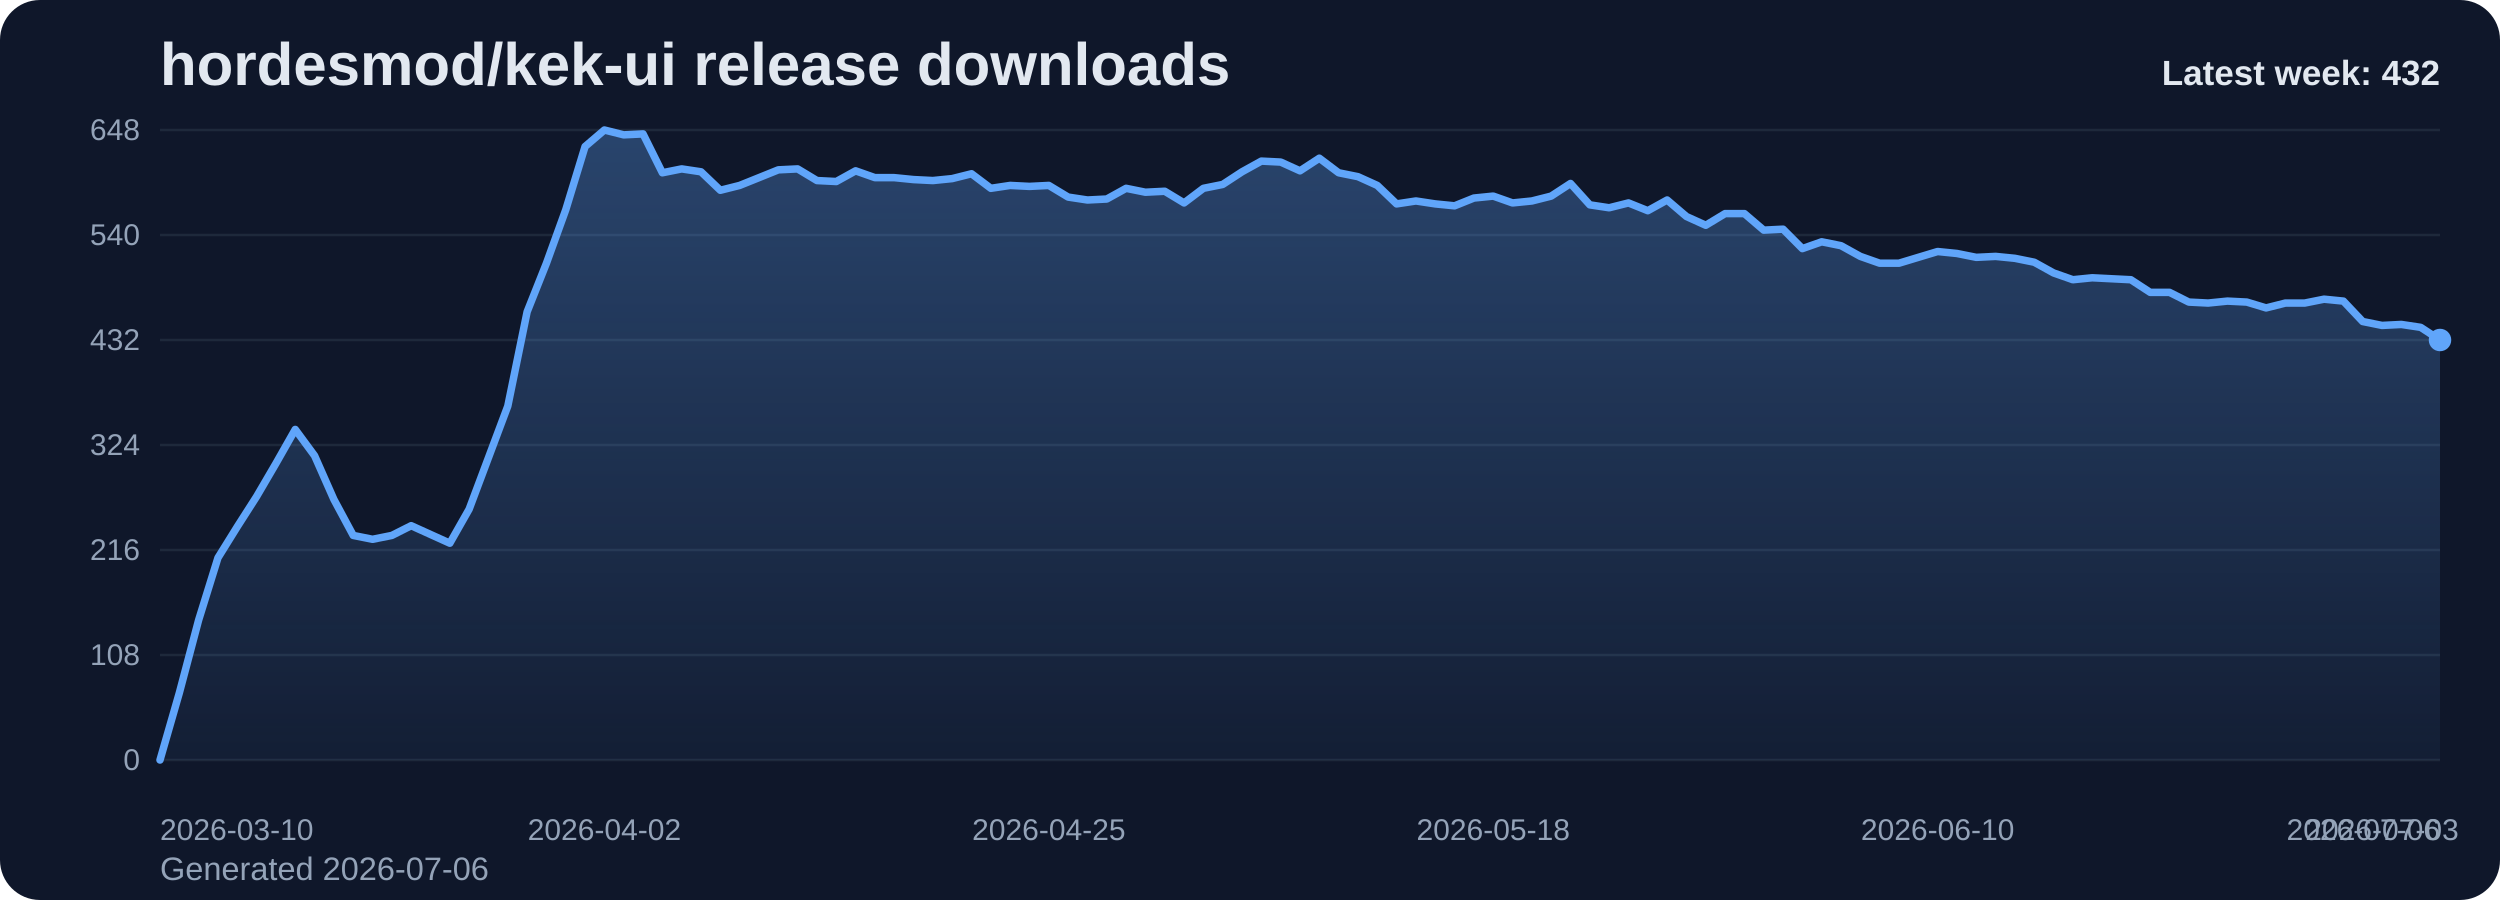
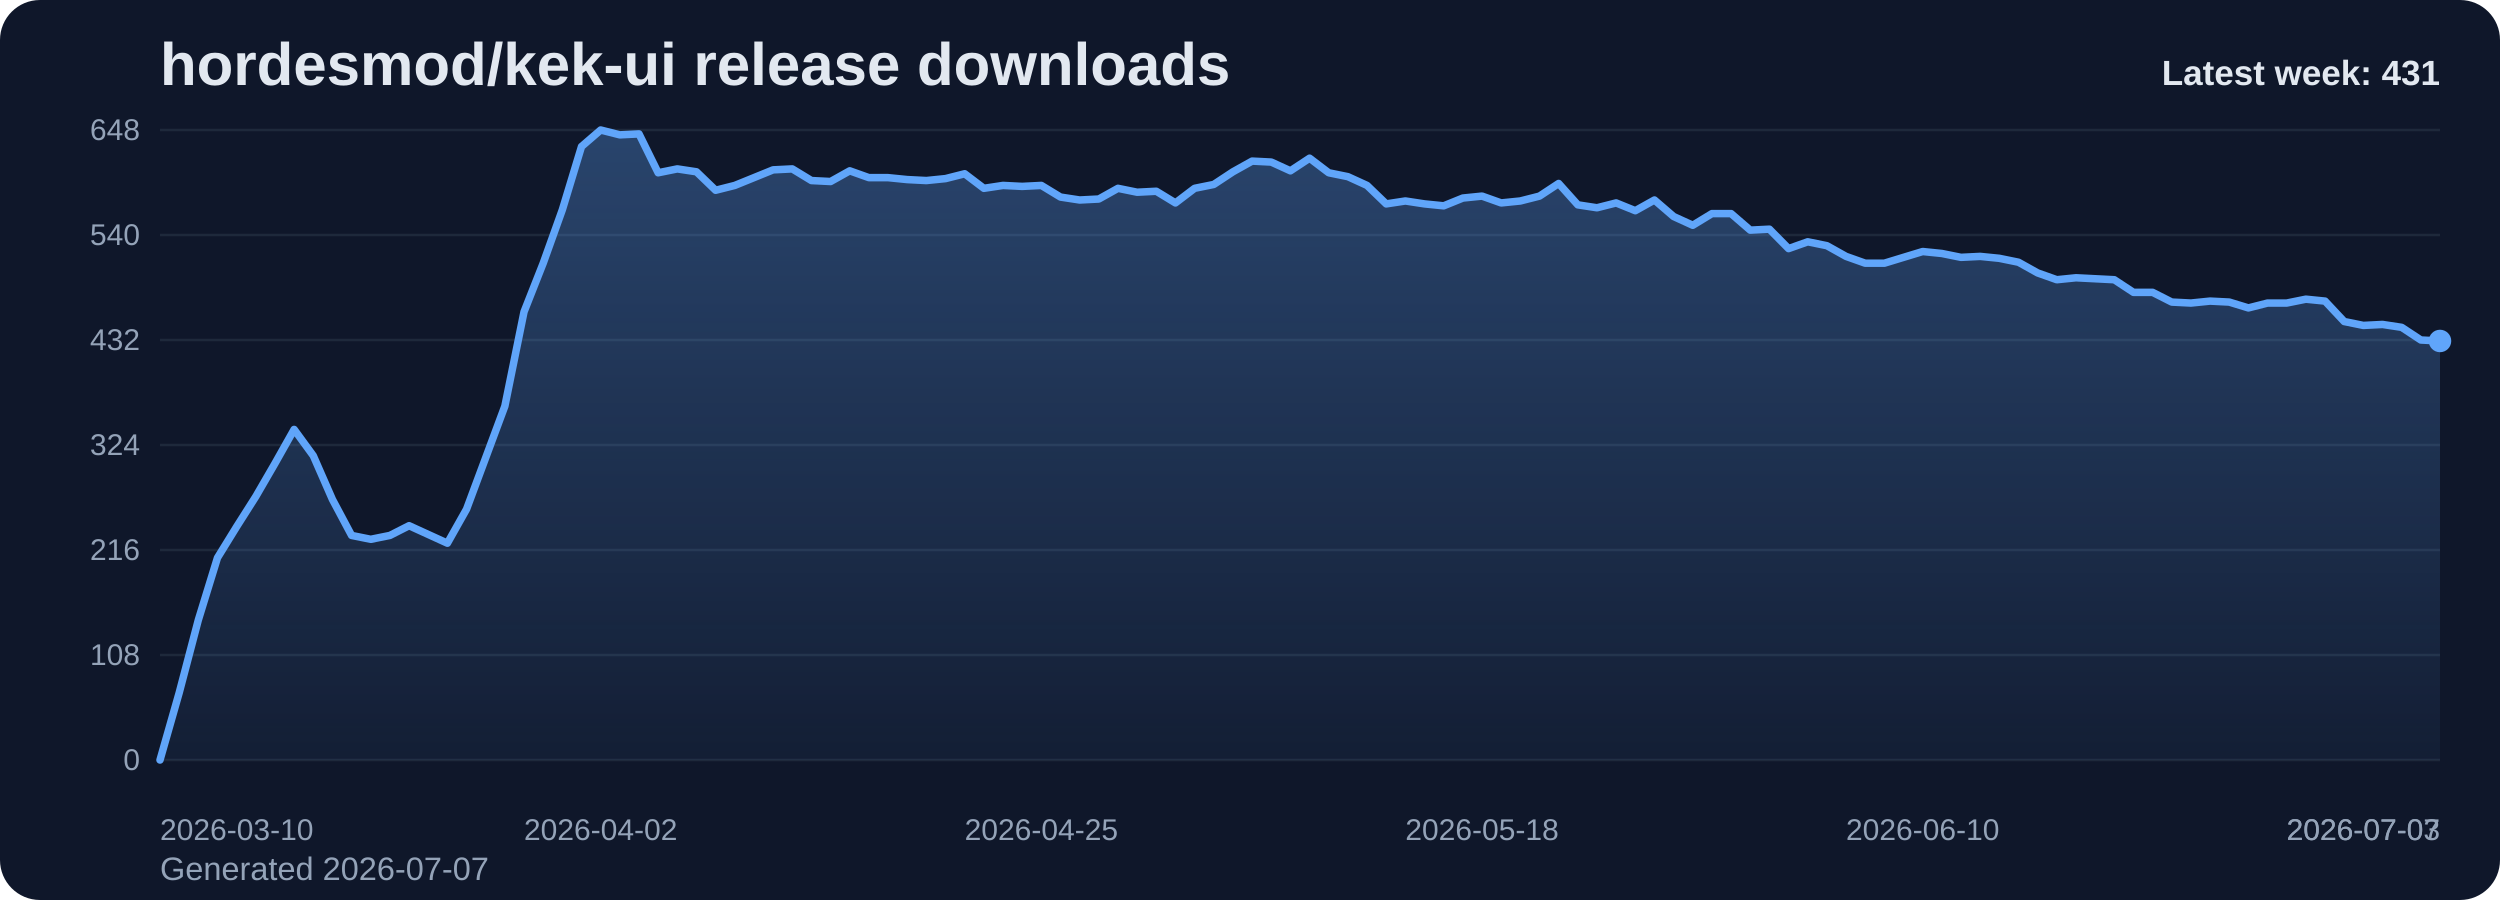
<svg xmlns="http://www.w3.org/2000/svg" viewBox="0 0 1000 360" role="img" aria-label="hordesmod/kek-ui release downloads chart">
  <defs>
    <linearGradient id="fill-weekly-slate" x1="0" y1="0" x2="0" y2="1">
      <stop offset="0%" stop-color="#60a5fa" stop-opacity="0.32" />
      <stop offset="100%" stop-color="#60a5fa" stop-opacity="0.05" />
    </linearGradient>
    <style>
      .bg { fill: #0f172a; }
      .title { font: 700 24px Arial, sans-serif; fill: #e2e8f0; }
      .sub { font: 400 13px Arial, sans-serif; fill: #94a3b8; }
      .grid { stroke: #1e293b; stroke-width: 1; }
      .axis { font: 400 12px Arial, sans-serif; fill: #94a3b8; }
      .line { fill: none; stroke: #60a5fa; stroke-width: 3; stroke-linecap: round; stroke-linejoin: round; }
      .dot { fill: #60a5fa; }
      .value { font: 600 11px Arial, sans-serif; fill: #cbd5e1; }
      .latest { font: 700 14px Arial, sans-serif; fill: #e2e8f0; }
    </style>
  </defs>
  <rect class="bg" x="0" y="0" width="1000" height="360" rx="16" />
  <text class="title" x="64" y="34">hordesmod/kek-ui release downloads</text>
-   <text class="sub" x="64" y="352">Generated 2026-07-06</text>
+   <text class="sub" x="64" y="352">Generated 2026-07-07</text>
  <line x1="64" y1="52.00" x2="976" y2="52.00" class="grid" />
  <text x="56" y="56.00" text-anchor="end" class="axis">648</text>
  <line x1="64" y1="94.00" x2="976" y2="94.00" class="grid" />
  <text x="56" y="98.00" text-anchor="end" class="axis">540</text>
  <line x1="64" y1="136.00" x2="976" y2="136.00" class="grid" />
  <text x="56" y="140.00" text-anchor="end" class="axis">432</text>
  <line x1="64" y1="178.00" x2="976" y2="178.00" class="grid" />
  <text x="56" y="182.00" text-anchor="end" class="axis">324</text>
  <line x1="64" y1="220.00" x2="976" y2="220.00" class="grid" />
  <text x="56" y="224.00" text-anchor="end" class="axis">216</text>
  <line x1="64" y1="262.00" x2="976" y2="262.00" class="grid" />
  <text x="56" y="266.00" text-anchor="end" class="axis">108</text>
  <line x1="64" y1="304.00" x2="976" y2="304.00" class="grid" />
  <text x="56" y="308.00" text-anchor="end" class="axis">0</text>
-   <path d="M 64.00 304 L 64.00 304.00 L 71.73 277.17 L 79.46 248.00 L 87.19 223.11 L 94.92 210.67 L 102.64 198.61 L 110.37 185.39 L 118.10 171.78 L 125.83 182.28 L 133.56 199.78 L 141.29 214.17 L 149.02 215.72 L 156.75 214.17 L 164.47 210.28 L 172.20 213.78 L 179.93 217.28 L 187.66 203.67 L 195.39 183.06 L 203.12 162.44 L 210.85 124.72 L 218.58 105.28 L 226.31 83.89 L 234.03 58.61 L 241.76 52.00 L 249.49 53.94 L 257.22 53.56 L 264.95 69.11 L 272.68 67.56 L 280.41 68.72 L 288.14 76.11 L 295.86 74.17 L 303.59 71.06 L 311.32 67.94 L 319.05 67.56 L 326.78 72.22 L 334.51 72.61 L 342.24 68.33 L 349.97 71.06 L 357.69 71.06 L 365.42 71.83 L 373.15 72.22 L 380.88 71.44 L 388.61 69.50 L 396.34 75.33 L 404.07 74.17 L 411.80 74.56 L 419.53 74.17 L 427.25 78.83 L 434.98 80.00 L 442.71 79.61 L 450.44 75.33 L 458.17 76.89 L 465.90 76.50 L 473.63 81.17 L 481.36 75.33 L 489.08 73.78 L 496.81 68.72 L 504.54 64.44 L 512.27 64.83 L 520.00 68.33 L 527.73 63.28 L 535.46 69.11 L 543.19 70.67 L 550.92 74.17 L 558.64 81.56 L 566.37 80.39 L 574.10 81.56 L 581.83 82.33 L 589.56 79.22 L 597.29 78.44 L 605.02 81.17 L 612.75 80.39 L 620.47 78.44 L 628.20 73.39 L 635.93 81.94 L 643.66 83.11 L 651.39 81.17 L 659.12 84.28 L 666.85 80.00 L 674.58 86.61 L 682.31 90.11 L 690.03 85.44 L 697.76 85.44 L 705.49 92.06 L 713.22 91.67 L 720.95 99.44 L 728.68 96.72 L 736.41 98.28 L 744.14 102.56 L 751.86 105.28 L 759.59 105.28 L 767.32 102.94 L 775.05 100.61 L 782.78 101.39 L 790.51 102.94 L 798.24 102.56 L 805.97 103.33 L 813.69 104.89 L 821.42 109.17 L 829.15 111.89 L 836.88 111.11 L 844.61 111.50 L 852.34 111.89 L 860.07 116.94 L 867.80 116.94 L 875.53 120.83 L 883.25 121.22 L 890.98 120.44 L 898.71 120.83 L 906.44 123.17 L 914.17 121.22 L 921.90 121.22 L 929.63 119.67 L 937.36 120.44 L 945.08 128.61 L 952.81 130.17 L 960.54 129.78 L 968.27 130.94 L 976.00 136.00 L 976.00 304 Z" fill="url(#fill-weekly-slate)" />
-   <polyline class="line" points="64.00,304.00 71.73,277.17 79.46,248.00 87.19,223.11 94.92,210.67 102.64,198.61 110.37,185.39 118.10,171.78 125.83,182.28 133.56,199.78 141.29,214.17 149.02,215.72 156.75,214.17 164.47,210.28 172.20,213.78 179.93,217.28 187.66,203.67 195.39,183.06 203.12,162.44 210.85,124.72 218.58,105.28 226.31,83.89 234.03,58.61 241.76,52.00 249.49,53.94 257.22,53.56 264.95,69.11 272.68,67.56 280.41,68.72 288.14,76.11 295.86,74.17 303.59,71.06 311.32,67.94 319.05,67.56 326.78,72.22 334.51,72.61 342.24,68.33 349.97,71.06 357.69,71.06 365.42,71.83 373.15,72.22 380.88,71.44 388.61,69.50 396.34,75.33 404.07,74.17 411.80,74.56 419.53,74.17 427.25,78.83 434.98,80.00 442.71,79.61 450.44,75.33 458.17,76.89 465.90,76.50 473.63,81.17 481.36,75.33 489.08,73.78 496.81,68.72 504.54,64.44 512.27,64.83 520.00,68.33 527.73,63.28 535.46,69.11 543.19,70.67 550.92,74.17 558.64,81.56 566.37,80.39 574.10,81.56 581.83,82.33 589.56,79.22 597.29,78.44 605.02,81.17 612.75,80.39 620.47,78.44 628.20,73.39 635.93,81.94 643.66,83.11 651.39,81.17 659.12,84.28 666.85,80.00 674.58,86.61 682.31,90.11 690.03,85.44 697.76,85.44 705.49,92.06 713.22,91.67 720.95,99.44 728.68,96.72 736.41,98.28 744.14,102.56 751.86,105.28 759.59,105.28 767.32,102.94 775.05,100.61 782.78,101.39 790.51,102.94 798.24,102.56 805.97,103.33 813.69,104.89 821.42,109.17 829.15,111.89 836.88,111.11 844.61,111.50 852.34,111.89 860.07,116.94 867.80,116.94 875.53,120.83 883.25,121.22 890.98,120.44 898.71,120.83 906.44,123.17 914.17,121.22 921.90,121.22 929.63,119.67 937.36,120.44 945.08,128.61 952.81,130.17 960.54,129.78 968.27,130.94 976.00,136.00" />
-   <circle class="dot" cx="976.00" cy="136.00" r="4.5" />
+   <path d="M 64.00 304 L 64.00 304.00 L 71.66 277.17 L 79.33 248.00 L 86.99 223.11 L 94.66 210.67 L 102.32 198.61 L 109.98 185.39 L 117.65 171.78 L 125.31 182.28 L 132.97 199.78 L 140.64 214.17 L 148.30 215.72 L 155.97 214.17 L 163.63 210.28 L 171.29 213.78 L 178.96 217.28 L 186.62 203.67 L 194.29 183.06 L 201.95 162.44 L 209.61 124.72 L 217.28 105.28 L 224.94 83.89 L 232.61 58.61 L 240.27 52.00 L 247.93 53.94 L 255.60 53.56 L 263.26 69.11 L 270.92 67.56 L 278.59 68.72 L 286.25 76.11 L 293.92 74.17 L 301.58 71.06 L 309.24 67.94 L 316.91 67.56 L 324.57 72.22 L 332.24 72.61 L 339.90 68.33 L 347.56 71.06 L 355.23 71.06 L 362.89 71.83 L 370.55 72.22 L 378.22 71.44 L 385.88 69.50 L 393.55 75.33 L 401.21 74.17 L 408.87 74.56 L 416.54 74.17 L 424.20 78.83 L 431.87 80.00 L 439.53 79.61 L 447.19 75.33 L 454.86 76.89 L 462.52 76.50 L 470.18 81.17 L 477.85 75.33 L 485.51 73.78 L 493.18 68.72 L 500.84 64.44 L 508.50 64.83 L 516.17 68.33 L 523.83 63.28 L 531.50 69.11 L 539.16 70.67 L 546.82 74.17 L 554.49 81.56 L 562.15 80.39 L 569.82 81.56 L 577.48 82.33 L 585.14 79.22 L 592.81 78.44 L 600.47 81.17 L 608.13 80.39 L 615.80 78.44 L 623.46 73.39 L 631.13 81.94 L 638.79 83.11 L 646.45 81.17 L 654.12 84.28 L 661.78 80.00 L 669.45 86.61 L 677.11 90.11 L 684.77 85.44 L 692.44 85.44 L 700.10 92.06 L 707.76 91.67 L 715.43 99.44 L 723.09 96.72 L 730.76 98.28 L 738.42 102.56 L 746.08 105.28 L 753.75 105.28 L 761.41 102.94 L 769.08 100.61 L 776.74 101.39 L 784.40 102.94 L 792.07 102.56 L 799.73 103.33 L 807.39 104.89 L 815.06 109.17 L 822.72 111.89 L 830.39 111.11 L 838.05 111.50 L 845.71 111.89 L 853.38 116.94 L 861.04 116.94 L 868.71 120.83 L 876.37 121.22 L 884.03 120.44 L 891.70 120.83 L 899.36 123.17 L 907.03 121.22 L 914.69 121.22 L 922.35 119.67 L 930.02 120.44 L 937.68 128.61 L 945.34 130.17 L 953.01 129.78 L 960.67 130.94 L 968.34 136.00 L 976.00 136.39 L 976.00 304 Z" fill="url(#fill-weekly-slate)" />
+   <polyline class="line" points="64.00,304.00 71.66,277.17 79.33,248.00 86.99,223.11 94.66,210.67 102.32,198.61 109.98,185.39 117.65,171.78 125.31,182.28 132.97,199.78 140.64,214.17 148.30,215.72 155.97,214.17 163.63,210.28 171.29,213.78 178.96,217.28 186.62,203.67 194.29,183.06 201.95,162.44 209.61,124.72 217.28,105.28 224.94,83.89 232.61,58.61 240.27,52.00 247.93,53.94 255.60,53.56 263.26,69.11 270.92,67.56 278.59,68.72 286.25,76.11 293.92,74.17 301.58,71.06 309.24,67.94 316.91,67.56 324.57,72.22 332.24,72.61 339.90,68.33 347.56,71.06 355.23,71.06 362.89,71.83 370.55,72.22 378.22,71.44 385.88,69.50 393.55,75.33 401.21,74.17 408.87,74.56 416.54,74.17 424.20,78.83 431.87,80.00 439.53,79.61 447.19,75.33 454.86,76.89 462.52,76.50 470.18,81.17 477.85,75.33 485.51,73.78 493.18,68.72 500.84,64.44 508.50,64.83 516.17,68.33 523.83,63.28 531.50,69.11 539.16,70.67 546.82,74.17 554.49,81.56 562.15,80.39 569.82,81.56 577.48,82.33 585.14,79.22 592.81,78.44 600.47,81.17 608.13,80.39 615.80,78.44 623.46,73.39 631.13,81.94 638.79,83.11 646.45,81.17 654.12,84.28 661.78,80.00 669.45,86.61 677.11,90.11 684.77,85.44 692.44,85.44 700.10,92.06 707.76,91.67 715.43,99.44 723.09,96.72 730.76,98.28 738.42,102.56 746.08,105.28 753.75,105.28 761.41,102.94 769.08,100.61 776.74,101.39 784.40,102.94 792.07,102.56 799.73,103.33 807.39,104.89 815.06,109.17 822.72,111.89 830.39,111.11 838.05,111.50 845.71,111.89 853.38,116.94 861.04,116.94 868.71,120.83 876.37,121.22 884.03,120.44 891.70,120.83 899.36,123.17 907.03,121.22 914.69,121.22 922.35,119.67 930.02,120.44 937.68,128.61 945.34,130.17 953.01,129.78 960.67,130.94 968.34,136.00 976.00,136.39" />
+   <circle class="dot" cx="976.00" cy="136.39" r="4.5" />
  <text class="axis" x="64.00" y="336" text-anchor="start">2026-03-10</text>
-   <text class="axis" x="241.76" y="336" text-anchor="middle">2026-04-02</text>
-   <text class="axis" x="419.53" y="336" text-anchor="middle">2026-04-25</text>
-   <text class="axis" x="597.29" y="336" text-anchor="middle">2026-05-18</text>
-   <text class="axis" x="775.05" y="336" text-anchor="middle">2026-06-10</text>
-   <text class="axis" x="952.81" y="336" text-anchor="middle">2026-07-03</text>
-   <text class="axis" x="976.00" y="336" text-anchor="end">2026-07-06</text>
-   <text class="latest" x="976" y="34" text-anchor="end">Latest week: 432</text>
+   <text class="axis" x="240.27" y="336" text-anchor="middle">2026-04-02</text>
+   <text class="axis" x="416.54" y="336" text-anchor="middle">2026-04-25</text>
+   <text class="axis" x="592.81" y="336" text-anchor="middle">2026-05-18</text>
+   <text class="axis" x="769.08" y="336" text-anchor="middle">2026-06-10</text>
+   <text class="axis" x="945.34" y="336" text-anchor="middle">2026-07-03</text>
+   <text class="axis" x="976.00" y="336" text-anchor="end">2026-07-07</text>
+   <text class="latest" x="976" y="34" text-anchor="end">Latest week: 431</text>
</svg>
